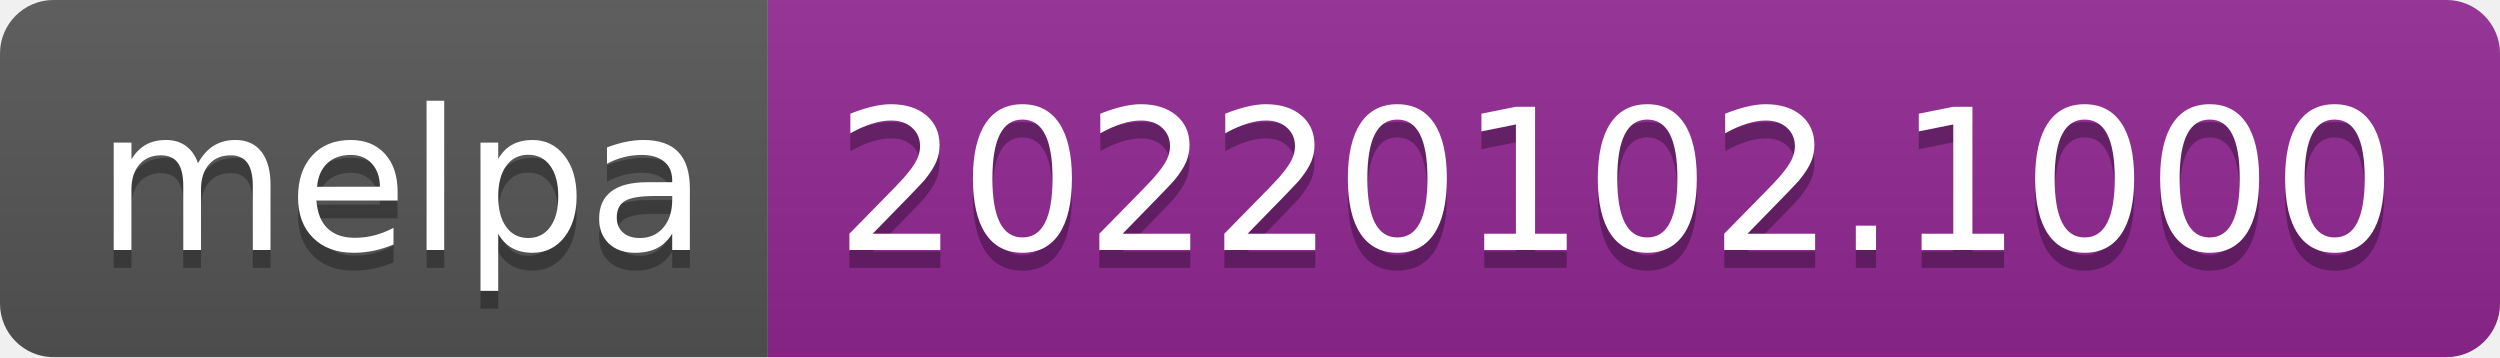
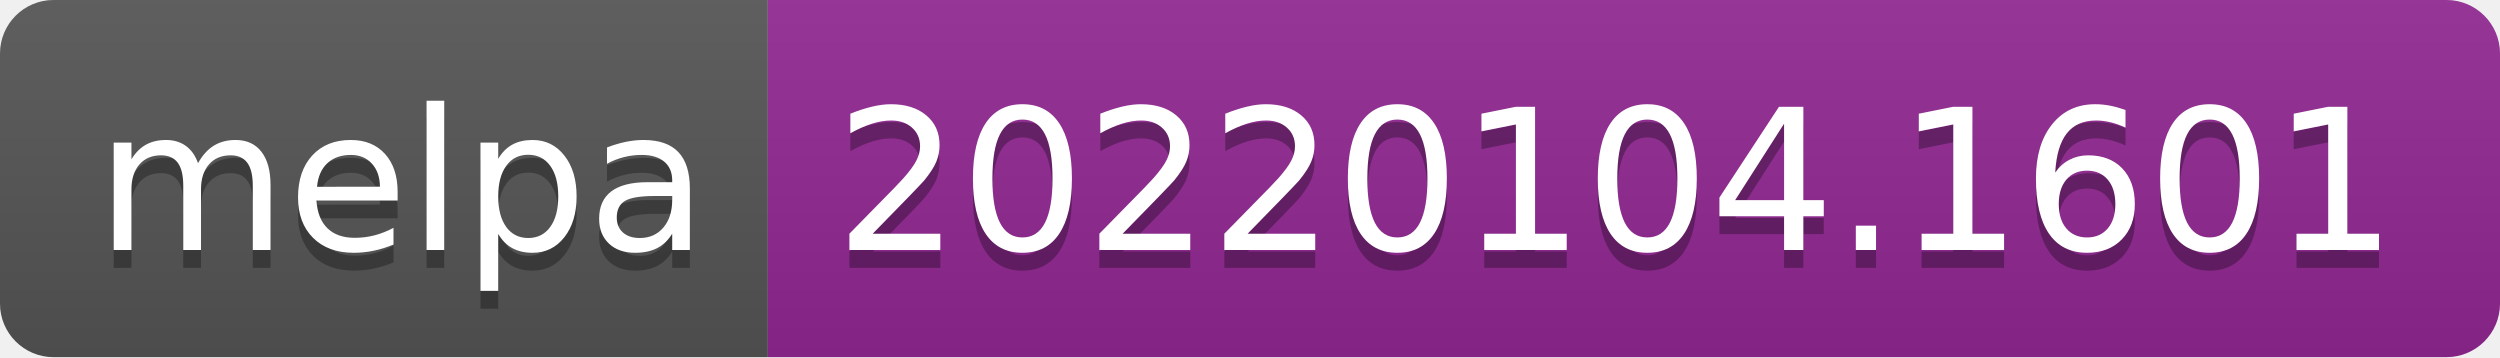
- <svg xmlns="http://www.w3.org/2000/svg" width="140" height="20" role="img" aria-label="melpa: 20220102.1000">
+ <svg xmlns="http://www.w3.org/2000/svg" width="140" height="20" role="img" aria-label="melpa: 20220104.1601">
  <linearGradient id="s" x2="0" y2="100%">
    <stop offset="0" stop-color="#bbb" stop-opacity=".1" />
    <stop offset="1" stop-opacity=".1" />
  </linearGradient>
  <clipPath id="r">
    <rect width="140" height="20" rx="3" fill="#fff" />
  </clipPath>
  <g clip-path="url(#r)">
    <rect width="43" height="20" fill="#555" />
    <rect x="43" width="97" height="20" fill="#922793" />
    <rect width="140" height="20" fill="url(#s)" />
  </g>
  <g fill="#fff" text-anchor="middle" font-family="Verdana,Geneva,DejaVu Sans,sans-serif" text-rendering="geometricPrecision" font-size="110">
    <text aria-hidden="true" x="225" y="150" fill="#010101" fill-opacity=".3" transform="scale(.1)" textLength="330">melpa</text>
    <text x="225" y="140" transform="scale(.1)" fill="#fff" textLength="330">melpa</text>
-     <text aria-hidden="true" x="905" y="150" fill="#010101" fill-opacity=".3" transform="scale(.1)" textLength="870">20220102.1000</text>
-     <text x="905" y="140" transform="scale(.1)" fill="#fff" textLength="870">20220102.1000</text>
+     <text aria-hidden="true" x="905" y="150" fill="#010101" fill-opacity=".3" transform="scale(.1)" textLength="870">20220104.1601</text>
+     <text x="905" y="140" transform="scale(.1)" fill="#fff" textLength="870">20220104.1601</text>
  </g>
</svg>
